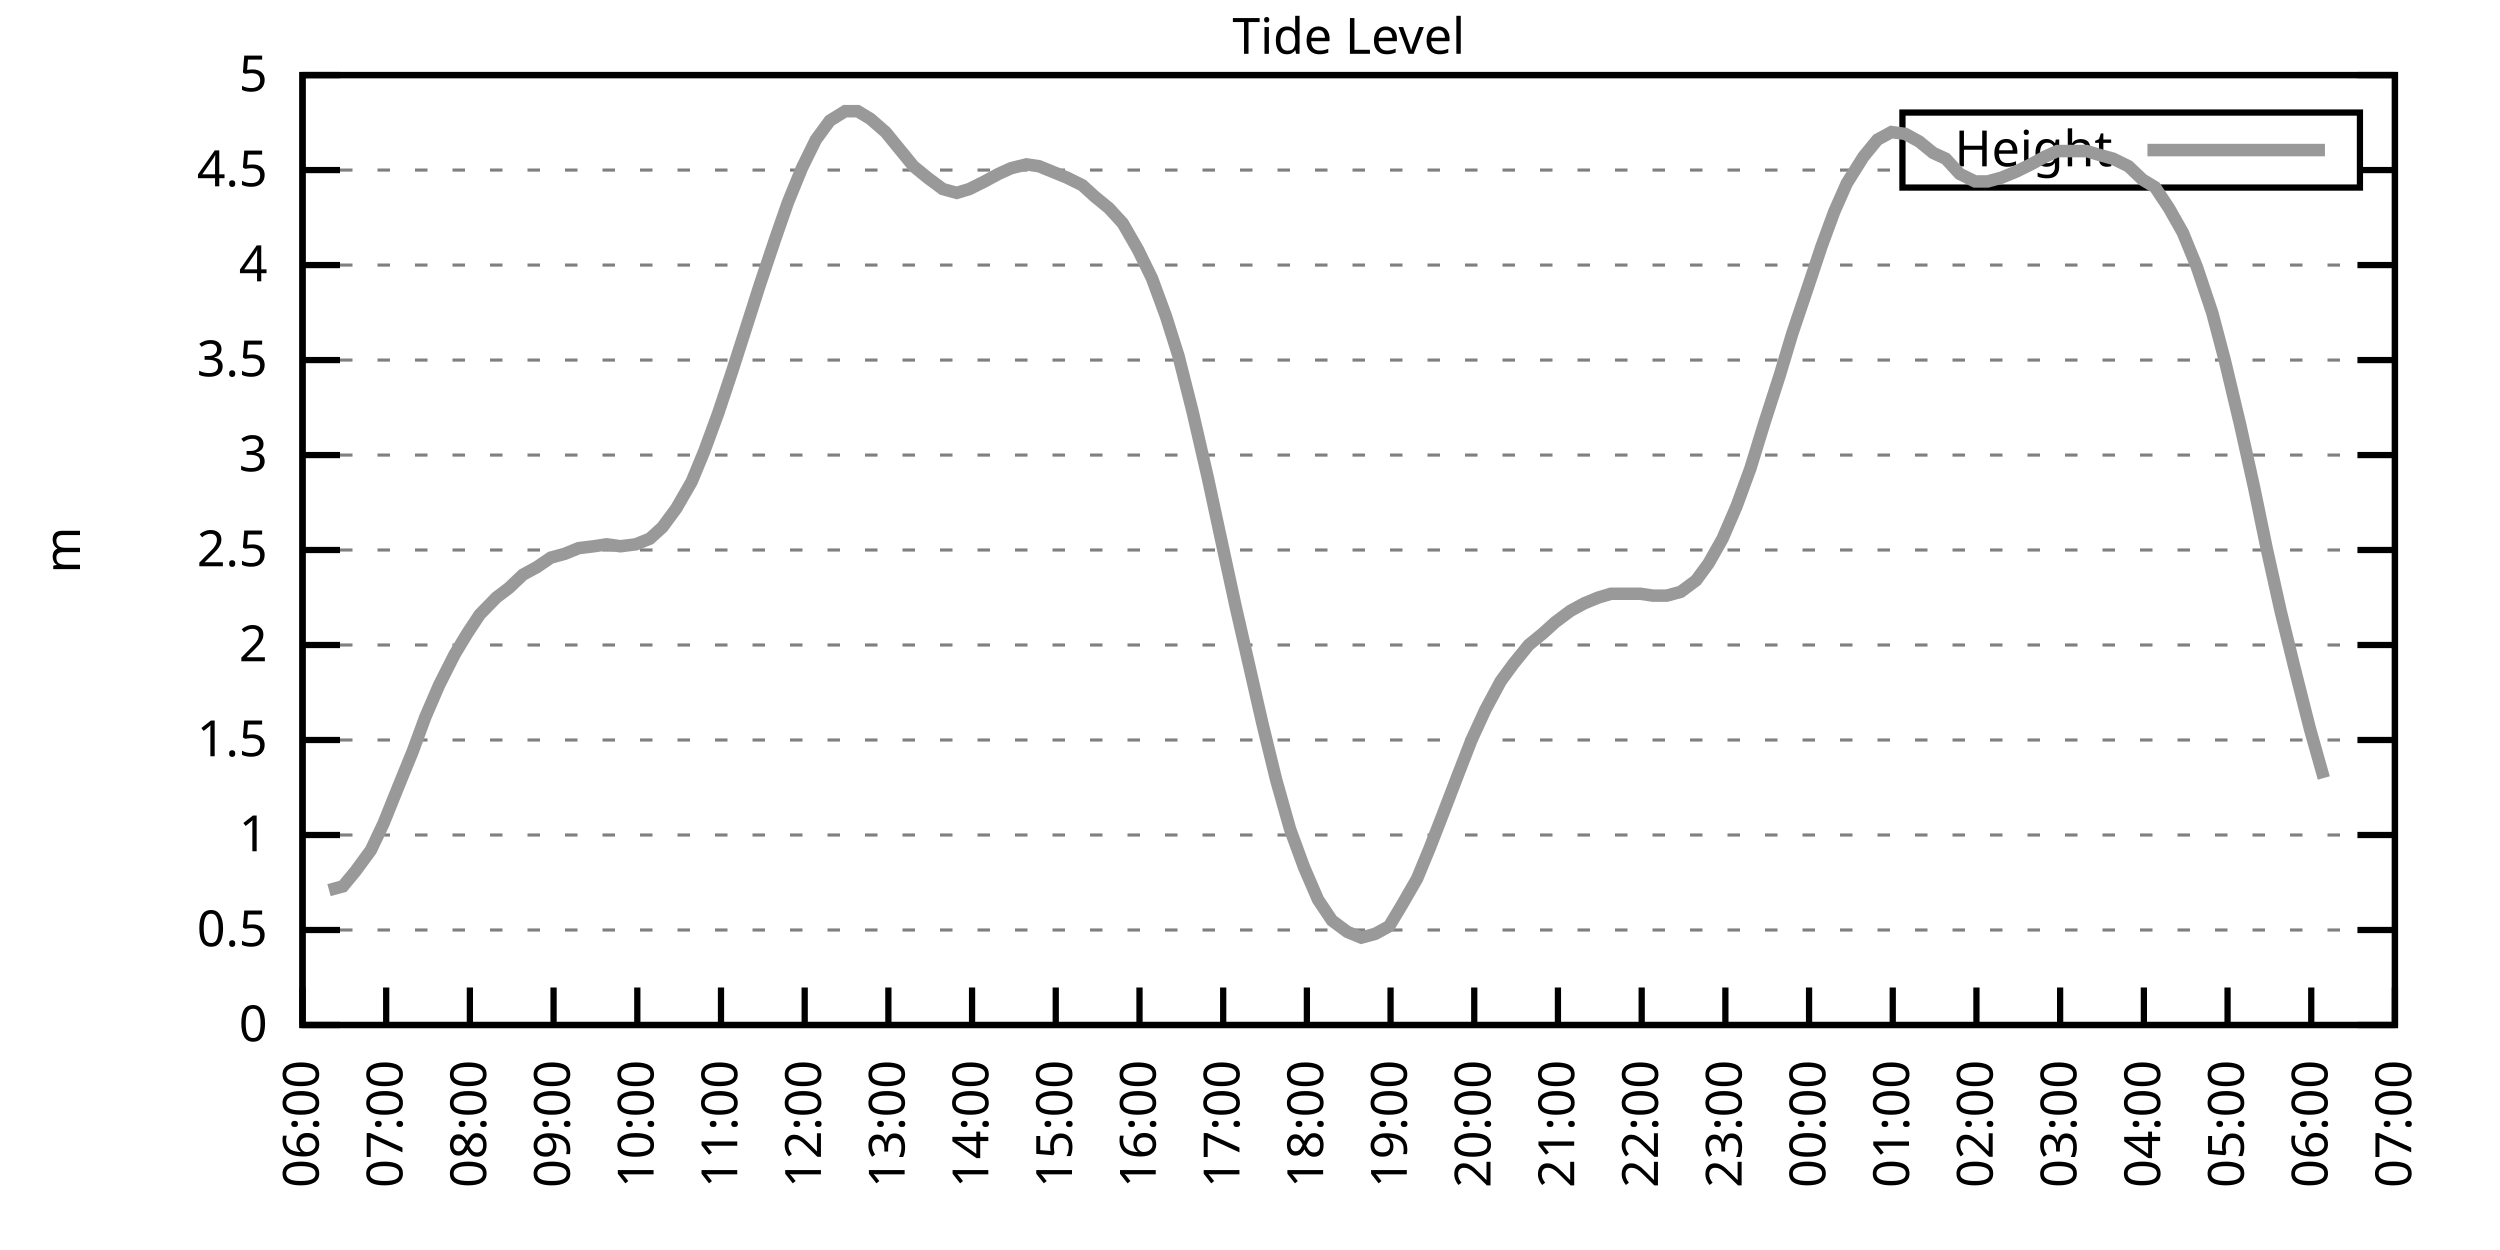
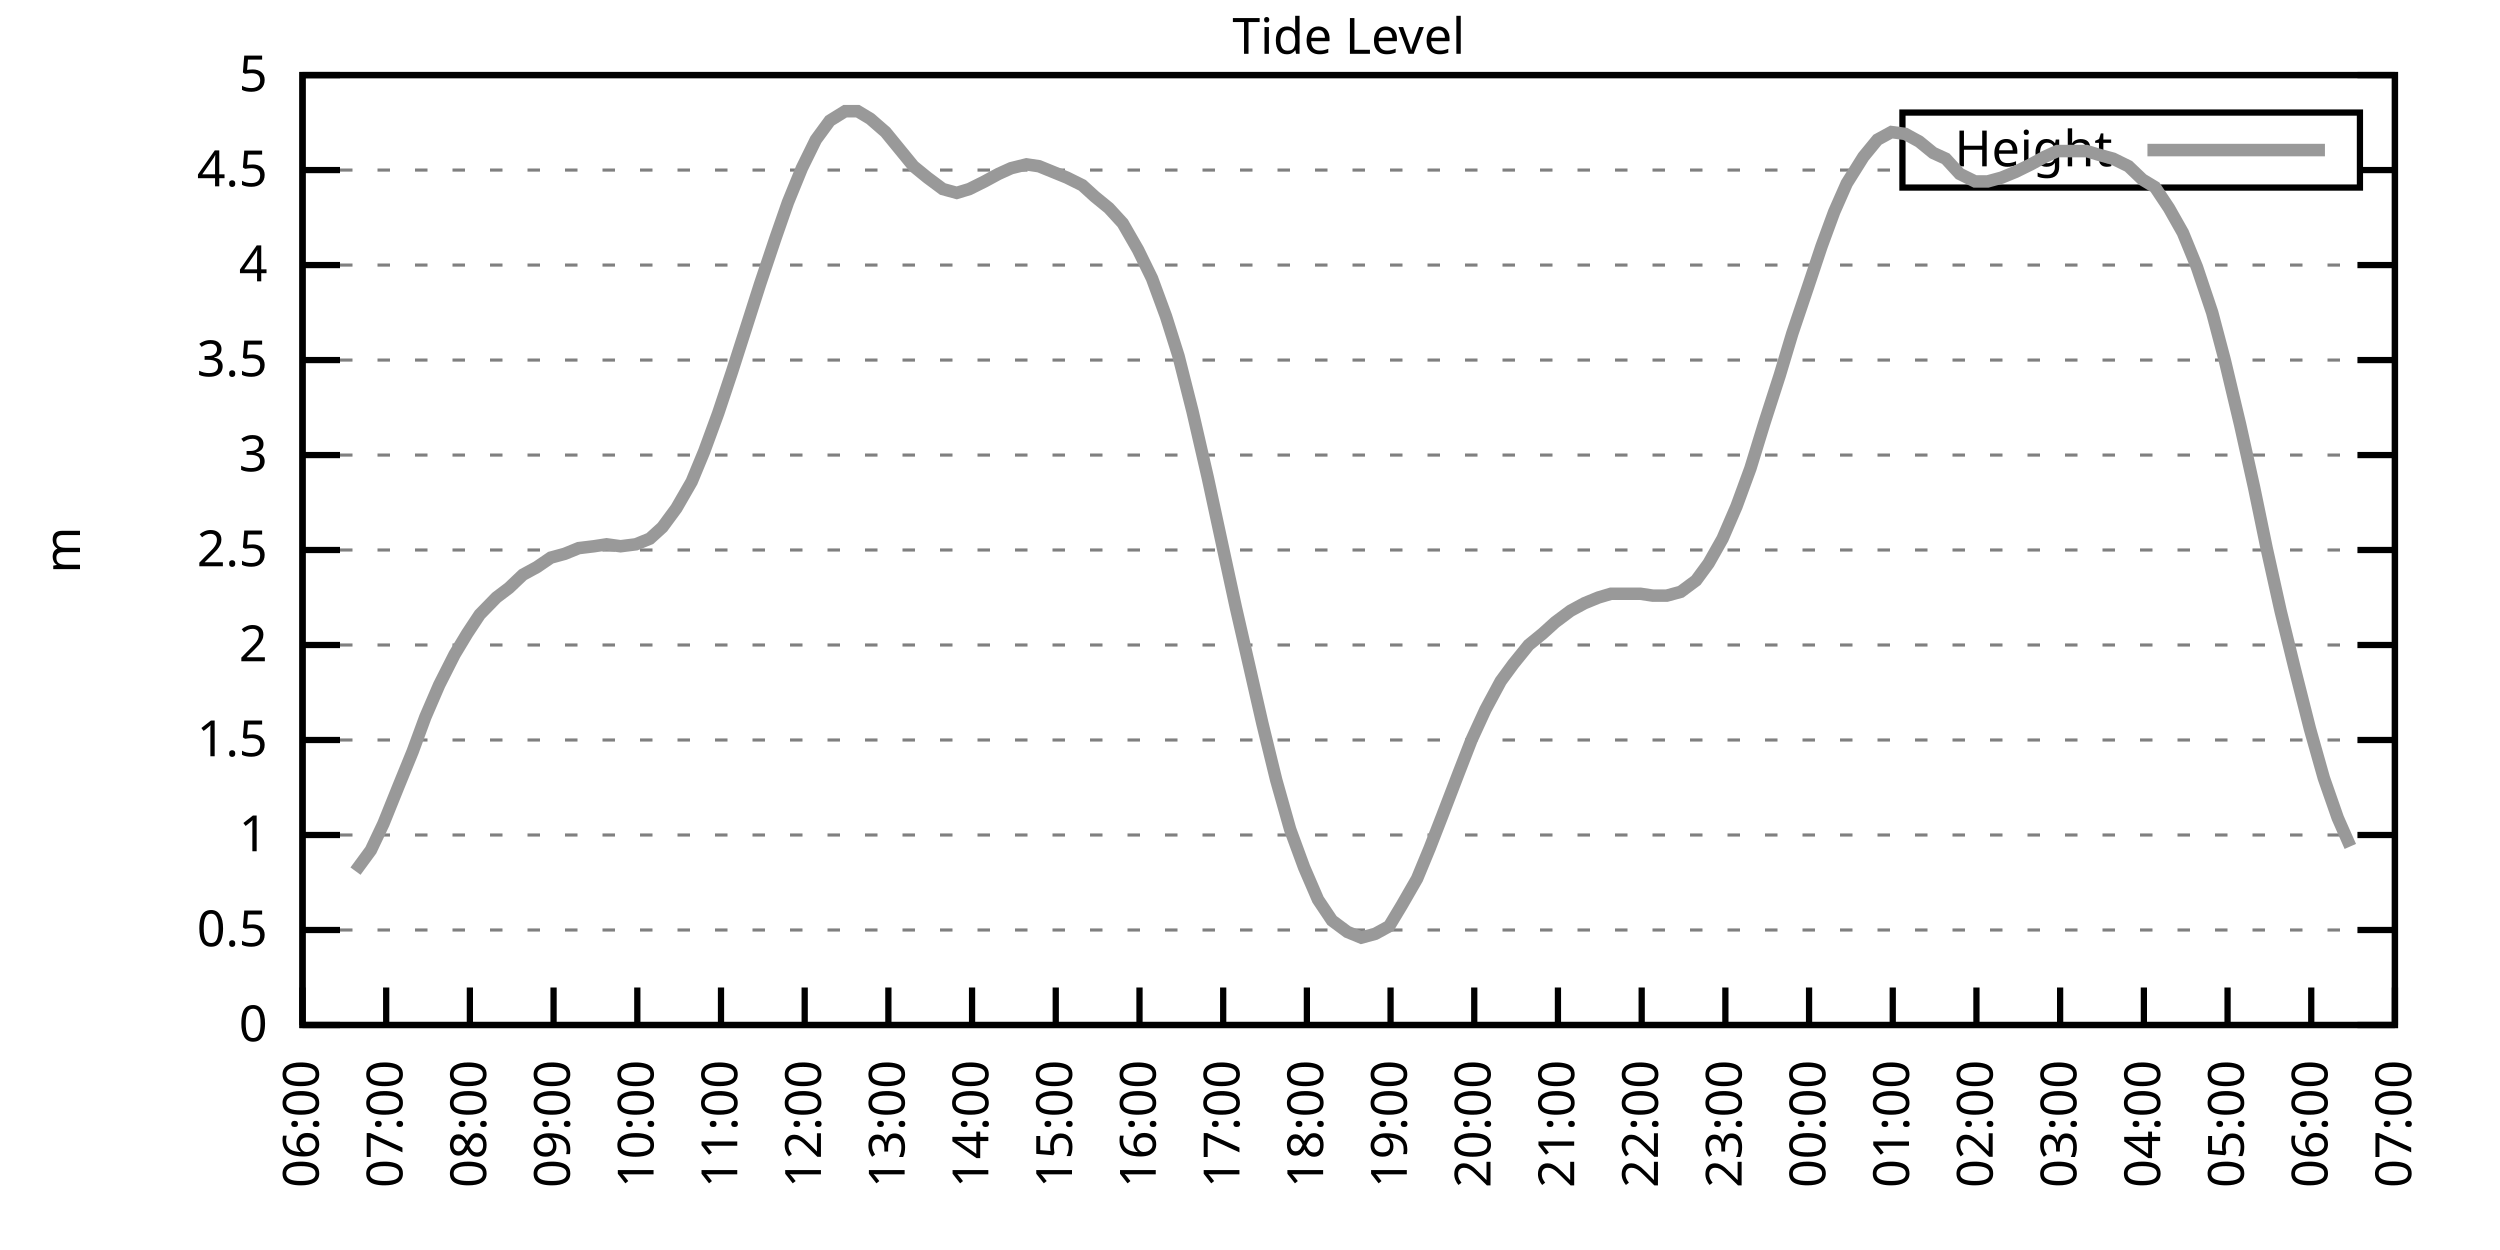
<svg xmlns="http://www.w3.org/2000/svg" xmlns:xlink="http://www.w3.org/1999/xlink" width="400" height="200" viewBox="0 0 400 200">
  <g id="gnuplot_canvas">
    <rect x="0" y="0" width="400" height="200" fill="none" />
    <defs>
      <circle id="gpDot" r="0.5" stroke-width="0.5" stroke="currentColor" />
      <path id="gpPt0" stroke-width="0.333" stroke="currentColor" d="M-1,0 h2 M0,-1 v2" />
      <path id="gpPt1" stroke-width="0.333" stroke="currentColor" d="M-1,-1 L1,1 M1,-1 L-1,1" />
      <path id="gpPt2" stroke-width="0.333" stroke="currentColor" d="M-1,0 L1,0 M0,-1 L0,1 M-1,-1 L1,1 M-1,1 L1,-1" />
      <rect id="gpPt3" stroke-width="0.333" stroke="currentColor" x="-1" y="-1" width="2" height="2" />
      <rect id="gpPt4" stroke-width="0.333" stroke="currentColor" fill="currentColor" x="-1" y="-1" width="2" height="2" />
      <circle id="gpPt5" stroke-width="0.333" stroke="currentColor" cx="0" cy="0" r="1" />
      <use xlink:href="#gpPt5" id="gpPt6" fill="currentColor" stroke="none" />
      <path id="gpPt7" stroke-width="0.333" stroke="currentColor" d="M0,-1.33 L-1.33,0.67 L1.33,0.67 z" />
      <use xlink:href="#gpPt7" id="gpPt8" fill="currentColor" stroke="none" />
      <use xlink:href="#gpPt7" id="gpPt9" stroke="currentColor" transform="rotate(180)" />
      <use xlink:href="#gpPt9" id="gpPt10" fill="currentColor" stroke="none" />
      <use xlink:href="#gpPt3" id="gpPt11" stroke="currentColor" transform="rotate(45)" />
      <use xlink:href="#gpPt11" id="gpPt12" fill="currentColor" stroke="none" />
      <path id="gpPt13" stroke-width="0.333" stroke="currentColor" d="M0,1.330 L1.265,0.411 L0.782,-1.067 L-0.782,-1.076 L-1.265,0.411 z" />
      <use xlink:href="#gpPt13" id="gpPt14" fill="currentColor" stroke="none" />
      <filter id="textbox" filterUnits="objectBoundingBox" x="0" y="0" height="1" width="1">
        <feFlood flood-color="white" flood-opacity="1" result="bgnd" />
        <feComposite in="SourceGraphic" in2="bgnd" operator="atop" />
      </filter>
      <filter id="greybox" filterUnits="objectBoundingBox" x="0" y="0" height="1" width="1">
        <feFlood flood-color="lightgrey" flood-opacity="1" result="grey" />
        <feComposite in="SourceGraphic" in2="grey" operator="atop" />
      </filter>
    </defs>
    <g fill="none" color="white" stroke="currentColor" stroke-width="1.00" stroke-linecap="butt" stroke-linejoin="miter">
</g>
    <g fill="none" color="black" stroke="currentColor" stroke-width="1.00" stroke-linecap="butt" stroke-linejoin="miter">
      <g stroke="none" shape-rendering="crispEdges">
        <polygon fill="rgb(255, 255, 255)" points="48.40,164.00 383.18,164.00 383.18,12.02 48.40,12.02 " />
      </g>
    </g>
    <g fill="none" color="black" stroke="currentColor" stroke-width="1.00" stroke-linecap="butt" stroke-linejoin="miter">
</g>
    <g fill="none" color="black" stroke="black" stroke-width="0.50" stroke-linecap="butt" stroke-linejoin="miter">
</g>
    <g fill="none" color="gray" stroke="currentColor" stroke-width="0.50" stroke-linecap="butt" stroke-linejoin="miter">
      <path stroke="gray" stroke-dasharray="2,4" class="gridline" d="M48.40,164.00 L383.19,164.00  " />
    </g>
    <g fill="none" color="gray" stroke="gray" stroke-width="1.00" stroke-linecap="butt" stroke-linejoin="miter">
</g>
    <g fill="none" color="black" stroke="currentColor" stroke-width="1.00" stroke-linecap="butt" stroke-linejoin="miter">
      <path stroke="black" d="M48.40,164.00 L54.40,164.00 M383.19,164.00 L377.19,164.00  " />
      <g transform="translate(42.80,166.60)" stroke="none" fill="black" font-family="Sans" font-size="8.00" text-anchor="end">
        <text>
          <tspan font-family="Sans"> 0</tspan>
        </text>
      </g>
    </g>
    <g fill="none" color="black" stroke="currentColor" stroke-width="1.00" stroke-linecap="butt" stroke-linejoin="miter">
</g>
    <g fill="none" color="black" stroke="black" stroke-width="0.50" stroke-linecap="butt" stroke-linejoin="miter">
</g>
    <g fill="none" color="gray" stroke="currentColor" stroke-width="0.50" stroke-linecap="butt" stroke-linejoin="miter">
      <path stroke="gray" stroke-dasharray="2,4" class="gridline" d="M48.40,148.80 L383.19,148.80  " />
    </g>
    <g fill="none" color="gray" stroke="gray" stroke-width="1.00" stroke-linecap="butt" stroke-linejoin="miter">
</g>
    <g fill="none" color="black" stroke="currentColor" stroke-width="1.00" stroke-linecap="butt" stroke-linejoin="miter">
      <path stroke="black" d="M48.40,148.80 L54.40,148.80 M383.19,148.80 L377.19,148.80  " />
      <g transform="translate(42.80,151.40)" stroke="none" fill="black" font-family="Sans" font-size="8.00" text-anchor="end">
        <text>
          <tspan font-family="Sans"> 0.5</tspan>
        </text>
      </g>
    </g>
    <g fill="none" color="black" stroke="currentColor" stroke-width="1.00" stroke-linecap="butt" stroke-linejoin="miter">
</g>
    <g fill="none" color="black" stroke="black" stroke-width="0.50" stroke-linecap="butt" stroke-linejoin="miter">
</g>
    <g fill="none" color="gray" stroke="currentColor" stroke-width="0.50" stroke-linecap="butt" stroke-linejoin="miter">
      <path stroke="gray" stroke-dasharray="2,4" class="gridline" d="M48.40,133.60 L383.19,133.60  " />
    </g>
    <g fill="none" color="gray" stroke="gray" stroke-width="1.00" stroke-linecap="butt" stroke-linejoin="miter">
</g>
    <g fill="none" color="black" stroke="currentColor" stroke-width="1.00" stroke-linecap="butt" stroke-linejoin="miter">
      <path stroke="black" d="M48.40,133.60 L54.40,133.60 M383.19,133.60 L377.19,133.60  " />
      <g transform="translate(42.80,136.20)" stroke="none" fill="black" font-family="Sans" font-size="8.00" text-anchor="end">
        <text>
          <tspan font-family="Sans"> 1</tspan>
        </text>
      </g>
    </g>
    <g fill="none" color="black" stroke="currentColor" stroke-width="1.00" stroke-linecap="butt" stroke-linejoin="miter">
</g>
    <g fill="none" color="black" stroke="black" stroke-width="0.50" stroke-linecap="butt" stroke-linejoin="miter">
</g>
    <g fill="none" color="gray" stroke="currentColor" stroke-width="0.50" stroke-linecap="butt" stroke-linejoin="miter">
      <path stroke="gray" stroke-dasharray="2,4" class="gridline" d="M48.40,118.40 L383.19,118.40  " />
    </g>
    <g fill="none" color="gray" stroke="gray" stroke-width="1.00" stroke-linecap="butt" stroke-linejoin="miter">
</g>
    <g fill="none" color="black" stroke="currentColor" stroke-width="1.00" stroke-linecap="butt" stroke-linejoin="miter">
      <path stroke="black" d="M48.40,118.40 L54.40,118.40 M383.19,118.40 L377.19,118.40  " />
      <g transform="translate(42.80,121.00)" stroke="none" fill="black" font-family="Sans" font-size="8.00" text-anchor="end">
        <text>
          <tspan font-family="Sans"> 1.5</tspan>
        </text>
      </g>
    </g>
    <g fill="none" color="black" stroke="currentColor" stroke-width="1.00" stroke-linecap="butt" stroke-linejoin="miter">
</g>
    <g fill="none" color="black" stroke="black" stroke-width="0.50" stroke-linecap="butt" stroke-linejoin="miter">
</g>
    <g fill="none" color="gray" stroke="currentColor" stroke-width="0.50" stroke-linecap="butt" stroke-linejoin="miter">
      <path stroke="gray" stroke-dasharray="2,4" class="gridline" d="M48.40,103.20 L383.19,103.20  " />
    </g>
    <g fill="none" color="gray" stroke="gray" stroke-width="1.00" stroke-linecap="butt" stroke-linejoin="miter">
</g>
    <g fill="none" color="black" stroke="currentColor" stroke-width="1.00" stroke-linecap="butt" stroke-linejoin="miter">
      <path stroke="black" d="M48.40,103.20 L54.40,103.20 M383.19,103.20 L377.19,103.20  " />
      <g transform="translate(42.80,105.80)" stroke="none" fill="black" font-family="Sans" font-size="8.00" text-anchor="end">
        <text>
          <tspan font-family="Sans"> 2</tspan>
        </text>
      </g>
    </g>
    <g fill="none" color="black" stroke="currentColor" stroke-width="1.00" stroke-linecap="butt" stroke-linejoin="miter">
</g>
    <g fill="none" color="black" stroke="black" stroke-width="0.50" stroke-linecap="butt" stroke-linejoin="miter">
</g>
    <g fill="none" color="gray" stroke="currentColor" stroke-width="0.50" stroke-linecap="butt" stroke-linejoin="miter">
      <path stroke="gray" stroke-dasharray="2,4" class="gridline" d="M48.40,88.00 L383.19,88.00  " />
    </g>
    <g fill="none" color="gray" stroke="gray" stroke-width="1.00" stroke-linecap="butt" stroke-linejoin="miter">
</g>
    <g fill="none" color="black" stroke="currentColor" stroke-width="1.00" stroke-linecap="butt" stroke-linejoin="miter">
      <path stroke="black" d="M48.40,88.00 L54.40,88.00 M383.19,88.00 L377.19,88.00  " />
      <g transform="translate(42.80,90.60)" stroke="none" fill="black" font-family="Sans" font-size="8.00" text-anchor="end">
        <text>
          <tspan font-family="Sans"> 2.5</tspan>
        </text>
      </g>
    </g>
    <g fill="none" color="black" stroke="currentColor" stroke-width="1.00" stroke-linecap="butt" stroke-linejoin="miter">
</g>
    <g fill="none" color="black" stroke="black" stroke-width="0.50" stroke-linecap="butt" stroke-linejoin="miter">
</g>
    <g fill="none" color="gray" stroke="currentColor" stroke-width="0.50" stroke-linecap="butt" stroke-linejoin="miter">
      <path stroke="gray" stroke-dasharray="2,4" class="gridline" d="M48.40,72.81 L383.19,72.81  " />
    </g>
    <g fill="none" color="gray" stroke="gray" stroke-width="1.00" stroke-linecap="butt" stroke-linejoin="miter">
</g>
    <g fill="none" color="black" stroke="currentColor" stroke-width="1.00" stroke-linecap="butt" stroke-linejoin="miter">
      <path stroke="black" d="M48.40,72.81 L54.40,72.81 M383.19,72.81 L377.19,72.81  " />
      <g transform="translate(42.80,75.41)" stroke="none" fill="black" font-family="Sans" font-size="8.00" text-anchor="end">
        <text>
          <tspan font-family="Sans"> 3</tspan>
        </text>
      </g>
    </g>
    <g fill="none" color="black" stroke="currentColor" stroke-width="1.00" stroke-linecap="butt" stroke-linejoin="miter">
</g>
    <g fill="none" color="black" stroke="black" stroke-width="0.50" stroke-linecap="butt" stroke-linejoin="miter">
</g>
    <g fill="none" color="gray" stroke="currentColor" stroke-width="0.50" stroke-linecap="butt" stroke-linejoin="miter">
      <path stroke="gray" stroke-dasharray="2,4" class="gridline" d="M48.40,57.61 L383.19,57.61  " />
    </g>
    <g fill="none" color="gray" stroke="gray" stroke-width="1.00" stroke-linecap="butt" stroke-linejoin="miter">
</g>
    <g fill="none" color="black" stroke="currentColor" stroke-width="1.00" stroke-linecap="butt" stroke-linejoin="miter">
      <path stroke="black" d="M48.40,57.61 L54.40,57.61 M383.19,57.61 L377.19,57.61  " />
      <g transform="translate(42.80,60.21)" stroke="none" fill="black" font-family="Sans" font-size="8.00" text-anchor="end">
        <text>
          <tspan font-family="Sans"> 3.5</tspan>
        </text>
      </g>
    </g>
    <g fill="none" color="black" stroke="currentColor" stroke-width="1.00" stroke-linecap="butt" stroke-linejoin="miter">
</g>
    <g fill="none" color="black" stroke="black" stroke-width="0.50" stroke-linecap="butt" stroke-linejoin="miter">
</g>
    <g fill="none" color="gray" stroke="currentColor" stroke-width="0.50" stroke-linecap="butt" stroke-linejoin="miter">
      <path stroke="gray" stroke-dasharray="2,4" class="gridline" d="M48.40,42.41 L383.19,42.41  " />
    </g>
    <g fill="none" color="gray" stroke="gray" stroke-width="1.00" stroke-linecap="butt" stroke-linejoin="miter">
</g>
    <g fill="none" color="black" stroke="currentColor" stroke-width="1.00" stroke-linecap="butt" stroke-linejoin="miter">
      <path stroke="black" d="M48.40,42.41 L54.40,42.41 M383.19,42.41 L377.19,42.41  " />
      <g transform="translate(42.80,45.01)" stroke="none" fill="black" font-family="Sans" font-size="8.00" text-anchor="end">
        <text>
          <tspan font-family="Sans"> 4</tspan>
        </text>
      </g>
    </g>
    <g fill="none" color="black" stroke="currentColor" stroke-width="1.00" stroke-linecap="butt" stroke-linejoin="miter">
</g>
    <g fill="none" color="black" stroke="black" stroke-width="0.50" stroke-linecap="butt" stroke-linejoin="miter">
</g>
    <g fill="none" color="gray" stroke="currentColor" stroke-width="0.50" stroke-linecap="butt" stroke-linejoin="miter">
      <path stroke="gray" stroke-dasharray="2,4" class="gridline" d="M48.40,27.21 L304.39,27.21 M377.59,27.21 L383.19,27.21  " />
    </g>
    <g fill="none" color="gray" stroke="gray" stroke-width="1.00" stroke-linecap="butt" stroke-linejoin="miter">
</g>
    <g fill="none" color="black" stroke="currentColor" stroke-width="1.00" stroke-linecap="butt" stroke-linejoin="miter">
      <path stroke="black" d="M48.40,27.21 L54.40,27.21 M383.19,27.21 L377.19,27.21  " />
      <g transform="translate(42.80,29.81)" stroke="none" fill="black" font-family="Sans" font-size="8.00" text-anchor="end">
        <text>
          <tspan font-family="Sans"> 4.5</tspan>
        </text>
      </g>
    </g>
    <g fill="none" color="black" stroke="currentColor" stroke-width="1.00" stroke-linecap="butt" stroke-linejoin="miter">
</g>
    <g fill="none" color="black" stroke="black" stroke-width="0.50" stroke-linecap="butt" stroke-linejoin="miter">
</g>
    <g fill="none" color="gray" stroke="currentColor" stroke-width="0.50" stroke-linecap="butt" stroke-linejoin="miter">
      <path stroke="gray" stroke-dasharray="2,4" class="gridline" d="M48.40,12.01 L383.19,12.01  " />
    </g>
    <g fill="none" color="gray" stroke="gray" stroke-width="1.00" stroke-linecap="butt" stroke-linejoin="miter">
</g>
    <g fill="none" color="black" stroke="currentColor" stroke-width="1.00" stroke-linecap="butt" stroke-linejoin="miter">
      <path stroke="black" d="M48.40,12.01 L54.40,12.01 M383.19,12.01 L377.19,12.01  " />
      <g transform="translate(42.80,14.61)" stroke="none" fill="black" font-family="Sans" font-size="8.00" text-anchor="end">
        <text>
          <tspan font-family="Sans"> 5</tspan>
        </text>
      </g>
    </g>
    <g fill="none" color="black" stroke="currentColor" stroke-width="1.00" stroke-linecap="butt" stroke-linejoin="miter">
      <path stroke="black" d="M48.40,164.00 L48.40,158.00  " />
      <g transform="translate(51.00,169.60) rotate(270.00)" stroke="none" fill="black" font-family="Sans" font-size="8.00" text-anchor="end">
        <text>
          <tspan font-family="Sans">06:00</tspan>
        </text>
      </g>
    </g>
    <g fill="none" color="black" stroke="currentColor" stroke-width="1.00" stroke-linecap="butt" stroke-linejoin="miter">
      <path stroke="black" d="M61.79,164.00 L61.79,158.00  " />
      <g transform="translate(64.39,169.60) rotate(270.00)" stroke="none" fill="black" font-family="Sans" font-size="8.00" text-anchor="end">
        <text>
          <tspan font-family="Sans">07:00</tspan>
        </text>
      </g>
    </g>
    <g fill="none" color="black" stroke="currentColor" stroke-width="1.00" stroke-linecap="butt" stroke-linejoin="miter">
      <path stroke="black" d="M75.18,164.00 L75.18,158.00  " />
      <g transform="translate(77.78,169.60) rotate(270.00)" stroke="none" fill="black" font-family="Sans" font-size="8.00" text-anchor="end">
        <text>
          <tspan font-family="Sans">08:00</tspan>
        </text>
      </g>
    </g>
    <g fill="none" color="black" stroke="currentColor" stroke-width="1.00" stroke-linecap="butt" stroke-linejoin="miter">
      <path stroke="black" d="M88.57,164.00 L88.57,158.00  " />
      <g transform="translate(91.17,169.60) rotate(270.00)" stroke="none" fill="black" font-family="Sans" font-size="8.00" text-anchor="end">
        <text>
          <tspan font-family="Sans">09:00</tspan>
        </text>
      </g>
    </g>
    <g fill="none" color="black" stroke="currentColor" stroke-width="1.00" stroke-linecap="butt" stroke-linejoin="miter">
      <path stroke="black" d="M101.97,164.00 L101.97,158.00  " />
      <g transform="translate(104.57,169.60) rotate(270.00)" stroke="none" fill="black" font-family="Sans" font-size="8.00" text-anchor="end">
        <text>
          <tspan font-family="Sans">10:00</tspan>
        </text>
      </g>
    </g>
    <g fill="none" color="black" stroke="currentColor" stroke-width="1.00" stroke-linecap="butt" stroke-linejoin="miter">
      <path stroke="black" d="M115.36,164.00 L115.36,158.00  " />
      <g transform="translate(117.96,169.60) rotate(270.00)" stroke="none" fill="black" font-family="Sans" font-size="8.00" text-anchor="end">
        <text>
          <tspan font-family="Sans">11:00</tspan>
        </text>
      </g>
    </g>
    <g fill="none" color="black" stroke="currentColor" stroke-width="1.00" stroke-linecap="butt" stroke-linejoin="miter">
      <path stroke="black" d="M128.75,164.00 L128.75,158.00  " />
      <g transform="translate(131.35,169.60) rotate(270.00)" stroke="none" fill="black" font-family="Sans" font-size="8.00" text-anchor="end">
        <text>
          <tspan font-family="Sans">12:00</tspan>
        </text>
      </g>
    </g>
    <g fill="none" color="black" stroke="currentColor" stroke-width="1.00" stroke-linecap="butt" stroke-linejoin="miter">
      <path stroke="black" d="M142.14,164.00 L142.14,158.00  " />
      <g transform="translate(144.74,169.60) rotate(270.00)" stroke="none" fill="black" font-family="Sans" font-size="8.00" text-anchor="end">
        <text>
          <tspan font-family="Sans">13:00</tspan>
        </text>
      </g>
    </g>
    <g fill="none" color="black" stroke="currentColor" stroke-width="1.00" stroke-linecap="butt" stroke-linejoin="miter">
      <path stroke="black" d="M155.53,164.00 L155.53,158.00  " />
      <g transform="translate(158.13,169.60) rotate(270.00)" stroke="none" fill="black" font-family="Sans" font-size="8.00" text-anchor="end">
        <text>
          <tspan font-family="Sans">14:00</tspan>
        </text>
      </g>
    </g>
    <g fill="none" color="black" stroke="currentColor" stroke-width="1.00" stroke-linecap="butt" stroke-linejoin="miter">
      <path stroke="black" d="M168.92,164.00 L168.92,158.00  " />
      <g transform="translate(171.52,169.60) rotate(270.00)" stroke="none" fill="black" font-family="Sans" font-size="8.00" text-anchor="end">
        <text>
          <tspan font-family="Sans">15:00</tspan>
        </text>
      </g>
    </g>
    <g fill="none" color="black" stroke="currentColor" stroke-width="1.00" stroke-linecap="butt" stroke-linejoin="miter">
      <path stroke="black" d="M182.32,164.00 L182.32,158.00  " />
      <g transform="translate(184.92,169.60) rotate(270.00)" stroke="none" fill="black" font-family="Sans" font-size="8.00" text-anchor="end">
        <text>
          <tspan font-family="Sans">16:00</tspan>
        </text>
      </g>
    </g>
    <g fill="none" color="black" stroke="currentColor" stroke-width="1.00" stroke-linecap="butt" stroke-linejoin="miter">
      <path stroke="black" d="M195.71,164.00 L195.71,158.00  " />
      <g transform="translate(198.31,169.60) rotate(270.00)" stroke="none" fill="black" font-family="Sans" font-size="8.00" text-anchor="end">
        <text>
          <tspan font-family="Sans">17:00</tspan>
        </text>
      </g>
    </g>
    <g fill="none" color="black" stroke="currentColor" stroke-width="1.00" stroke-linecap="butt" stroke-linejoin="miter">
      <path stroke="black" d="M209.10,164.00 L209.10,158.00  " />
      <g transform="translate(211.70,169.60) rotate(270.00)" stroke="none" fill="black" font-family="Sans" font-size="8.00" text-anchor="end">
        <text>
          <tspan font-family="Sans">18:00</tspan>
        </text>
      </g>
    </g>
    <g fill="none" color="black" stroke="currentColor" stroke-width="1.00" stroke-linecap="butt" stroke-linejoin="miter">
      <path stroke="black" d="M222.49,164.00 L222.49,158.00  " />
      <g transform="translate(225.09,169.60) rotate(270.00)" stroke="none" fill="black" font-family="Sans" font-size="8.00" text-anchor="end">
        <text>
          <tspan font-family="Sans">19:00</tspan>
        </text>
      </g>
    </g>
    <g fill="none" color="black" stroke="currentColor" stroke-width="1.00" stroke-linecap="butt" stroke-linejoin="miter">
      <path stroke="black" d="M235.88,164.00 L235.88,158.00  " />
      <g transform="translate(238.48,169.60) rotate(270.00)" stroke="none" fill="black" font-family="Sans" font-size="8.00" text-anchor="end">
        <text>
          <tspan font-family="Sans">20:00</tspan>
        </text>
      </g>
    </g>
    <g fill="none" color="black" stroke="currentColor" stroke-width="1.00" stroke-linecap="butt" stroke-linejoin="miter">
      <path stroke="black" d="M249.27,164.00 L249.27,158.00  " />
      <g transform="translate(251.87,169.60) rotate(270.00)" stroke="none" fill="black" font-family="Sans" font-size="8.00" text-anchor="end">
        <text>
          <tspan font-family="Sans">21:00</tspan>
        </text>
      </g>
    </g>
    <g fill="none" color="black" stroke="currentColor" stroke-width="1.00" stroke-linecap="butt" stroke-linejoin="miter">
      <path stroke="black" d="M262.67,164.00 L262.67,158.00  " />
      <g transform="translate(265.27,169.60) rotate(270.00)" stroke="none" fill="black" font-family="Sans" font-size="8.00" text-anchor="end">
        <text>
          <tspan font-family="Sans">22:00</tspan>
        </text>
      </g>
    </g>
    <g fill="none" color="black" stroke="currentColor" stroke-width="1.00" stroke-linecap="butt" stroke-linejoin="miter">
      <path stroke="black" d="M276.06,164.00 L276.06,158.00  " />
      <g transform="translate(278.66,169.60) rotate(270.00)" stroke="none" fill="black" font-family="Sans" font-size="8.00" text-anchor="end">
        <text>
          <tspan font-family="Sans">23:00</tspan>
        </text>
      </g>
    </g>
    <g fill="none" color="black" stroke="currentColor" stroke-width="1.00" stroke-linecap="butt" stroke-linejoin="miter">
      <path stroke="black" d="M289.45,164.00 L289.45,158.00  " />
      <g transform="translate(292.05,169.60) rotate(270.00)" stroke="none" fill="black" font-family="Sans" font-size="8.00" text-anchor="end">
        <text>
          <tspan font-family="Sans">00:00</tspan>
        </text>
      </g>
    </g>
    <g fill="none" color="black" stroke="currentColor" stroke-width="1.00" stroke-linecap="butt" stroke-linejoin="miter">
      <path stroke="black" d="M302.84,164.00 L302.84,158.00  " />
      <g transform="translate(305.44,169.60) rotate(270.00)" stroke="none" fill="black" font-family="Sans" font-size="8.00" text-anchor="end">
        <text>
          <tspan font-family="Sans">01:00</tspan>
        </text>
      </g>
    </g>
    <g fill="none" color="black" stroke="currentColor" stroke-width="1.00" stroke-linecap="butt" stroke-linejoin="miter">
      <path stroke="black" d="M316.23,164.00 L316.23,158.00  " />
      <g transform="translate(318.83,169.60) rotate(270.00)" stroke="none" fill="black" font-family="Sans" font-size="8.00" text-anchor="end">
        <text>
          <tspan font-family="Sans">02:00</tspan>
        </text>
      </g>
    </g>
    <g fill="none" color="black" stroke="currentColor" stroke-width="1.00" stroke-linecap="butt" stroke-linejoin="miter">
      <path stroke="black" d="M329.62,164.00 L329.62,158.00  " />
      <g transform="translate(332.22,169.60) rotate(270.00)" stroke="none" fill="black" font-family="Sans" font-size="8.00" text-anchor="end">
        <text>
          <tspan font-family="Sans">03:00</tspan>
        </text>
      </g>
    </g>
    <g fill="none" color="black" stroke="currentColor" stroke-width="1.00" stroke-linecap="butt" stroke-linejoin="miter">
      <path stroke="black" d="M343.02,164.00 L343.02,158.00  " />
      <g transform="translate(345.62,169.60) rotate(270.00)" stroke="none" fill="black" font-family="Sans" font-size="8.00" text-anchor="end">
        <text>
          <tspan font-family="Sans">04:00</tspan>
        </text>
      </g>
    </g>
    <g fill="none" color="black" stroke="currentColor" stroke-width="1.00" stroke-linecap="butt" stroke-linejoin="miter">
      <path stroke="black" d="M356.41,164.00 L356.41,158.00  " />
      <g transform="translate(359.01,169.60) rotate(270.00)" stroke="none" fill="black" font-family="Sans" font-size="8.00" text-anchor="end">
        <text>
          <tspan font-family="Sans">05:00</tspan>
        </text>
      </g>
    </g>
    <g fill="none" color="black" stroke="currentColor" stroke-width="1.00" stroke-linecap="butt" stroke-linejoin="miter">
      <path stroke="black" d="M369.80,164.00 L369.80,158.00  " />
      <g transform="translate(372.40,169.60) rotate(270.00)" stroke="none" fill="black" font-family="Sans" font-size="8.00" text-anchor="end">
        <text>
          <tspan font-family="Sans">06:00</tspan>
        </text>
      </g>
    </g>
    <g fill="none" color="black" stroke="currentColor" stroke-width="1.00" stroke-linecap="butt" stroke-linejoin="miter">
      <path stroke="black" d="M383.19,164.00 L383.19,158.00  " />
      <g transform="translate(385.79,169.60) rotate(270.00)" stroke="none" fill="black" font-family="Sans" font-size="8.00" text-anchor="end">
        <text>
          <tspan font-family="Sans">07:00</tspan>
        </text>
      </g>
    </g>
    <g fill="none" color="black" stroke="currentColor" stroke-width="1.00" stroke-linecap="butt" stroke-linejoin="miter">
</g>
    <g fill="none" color="black" stroke="currentColor" stroke-width="1.00" stroke-linecap="butt" stroke-linejoin="miter">
      <path stroke="black" d="M48.40,12.01 L48.40,164.00 L383.19,164.00 L383.19,12.01 L48.40,12.01 Z  " />
    </g>
    <g fill="none" color="black" stroke="currentColor" stroke-width="1.00" stroke-linecap="butt" stroke-linejoin="miter">
</g>
    <g fill="none" color="black" stroke="currentColor" stroke-width="1.00" stroke-linecap="butt" stroke-linejoin="miter">
      <path stroke="black" d="M304.39,30.01 L304.39,18.01 L377.59,18.01 L377.59,30.01 L304.39,30.01 Z  " />
    </g>
    <g id="Tide_level_plot_1">
      <g fill="none" color="white" stroke="black" stroke-width="2.00" stroke-linecap="butt" stroke-linejoin="miter">
</g>
      <g fill="none" color="black" stroke="currentColor" stroke-width="2.00" stroke-linecap="butt" stroke-linejoin="miter">
        <g transform="translate(337.99,26.61)" stroke="none" fill="black" font-family="Sans" font-size="8.00" text-anchor="end">
          <text>
            <tspan font-family="Sans">Height</tspan>
          </text>
        </g>
      </g>
      <g fill="none" color="black" stroke="currentColor" stroke-width="2.00" stroke-linecap="butt" stroke-linejoin="miter">
-         <path stroke="rgb(153, 153, 153)" d="M343.59,24.01 L371.99,24.01 M52.64,142.42 L54.87,141.81 L56.88,139.38 L59.34,136.03 L61.35,131.78 L63.80,125.70   L66.03,120.23 L68.04,114.76 L70.27,109.59 L72.73,104.72 L74.74,101.38 L76.75,98.34 L79.42,95.60 L81.43,94.08   L83.66,91.96 L85.90,90.74 L88.13,89.22 L90.36,88.61 L92.59,87.70 L95.05,87.40 L97.06,87.09 L99.29,87.40   L101.74,87.09 L103.98,86.18 L105.98,84.36 L108.22,81.32 L110.67,77.06 L112.68,72.20 L114.91,66.12 L117.14,59.43   L119.38,52.44 L121.61,45.45 L124.06,38.15 L126.07,32.38 L128.30,26.91 L130.54,22.35 L132.77,19.31 L135.22,17.79   L137.23,17.79 L139.24,19.00 L141.69,21.13 L143.93,23.87 L146.16,26.60 L148.39,28.42 L150.85,30.25 L153.08,30.86   L155.09,30.25 L157.54,29.03 L159.77,27.82 L161.78,26.91 L164.24,26.30 L166.25,26.60 L168.48,27.51 L170.71,28.42   L173.17,29.64 L175.17,31.46 L177.41,33.29 L179.64,35.72 L182.09,39.98 L184.32,44.54 L186.56,50.62 L188.57,57.00   L190.80,65.81 L193.25,76.45 L195.48,86.79 L197.72,97.12 L199.95,106.85 L201.96,115.67 L204.19,124.79 L206.42,132.69   L208.65,138.77 L210.88,143.94 L213.12,147.28 L215.57,149.10 L217.80,150.02 L220.04,149.41 L222.27,148.19 L224.28,144.85   L226.73,140.59 L228.74,135.73 L230.75,130.56 L233.43,123.57 L235.44,118.40 L237.67,113.54 L240.12,108.98 L242.13,106.24   L244.59,103.20 L246.82,101.38 L248.83,99.56 L251.28,97.73 L253.51,96.52 L255.75,95.60 L257.76,95.00 L260.21,95.00   L262.44,95.00 L264.45,95.30 L266.68,95.30 L268.92,94.69 L271.37,92.87 L273.38,90.13 L275.61,86.18 L277.84,81.01   L280.07,74.93 L282.31,67.64 L284.76,60.04 L286.77,53.35 L289.23,46.06 L291.46,39.37 L293.47,33.90 L295.48,29.34   L298.15,25.08 L300.39,22.35 L302.62,21.13 L304.85,21.43 L307.08,22.65 L309.31,24.47 L311.32,25.39 L313.55,27.82   L316.01,29.03 L318.02,29.03 L320.25,28.42 L322.48,27.51 L324.94,26.30 L327.17,25.08 L329.18,24.17 L331.63,24.17   L333.86,24.17 L335.87,24.78 L338.10,25.39 L340.56,26.60 L342.79,28.73 L344.80,29.94 L347.03,33.29 L349.26,37.24   L351.50,42.71 L353.95,50.01 L355.96,57.61 L358.42,67.94 L360.65,77.97 L362.66,87.70 L364.89,97.73 L367.12,106.85   L369.58,116.58 L371.81,124.48  " />
+         <path stroke="rgb(153, 153, 153)" d="M343.59,24.01 L371.99,24.01 M56.88,139.38 L59.34,136.03 L61.35,131.78 L63.80,125.70 L66.03,120.23 L68.04,114.76   L70.27,109.59 L72.73,104.72 L74.74,101.38 L76.75,98.34 L79.42,95.60 L81.43,94.08 L83.66,91.96 L85.90,90.74   L88.13,89.22 L90.36,88.61 L92.59,87.70 L95.05,87.40 L97.06,87.09 L99.29,87.40 L101.74,87.09 L103.98,86.18   L105.98,84.36 L108.22,81.32 L110.67,77.06 L112.68,72.20 L114.91,66.12 L117.14,59.43 L119.38,52.44 L121.61,45.45   L124.06,38.15 L126.07,32.38 L128.30,26.91 L130.54,22.35 L132.77,19.31 L135.22,17.79 L137.23,17.79 L139.24,19.00   L141.69,21.13 L143.93,23.87 L146.16,26.60 L148.39,28.42 L150.85,30.25 L153.08,30.86 L155.09,30.25 L157.54,29.03   L159.77,27.82 L161.78,26.91 L164.24,26.30 L166.25,26.60 L168.48,27.51 L170.71,28.42 L173.17,29.64 L175.17,31.46   L177.41,33.29 L179.64,35.72 L182.09,39.98 L184.32,44.54 L186.56,50.62 L188.57,57.00 L190.80,65.81 L193.25,76.45   L195.48,86.79 L197.72,97.12 L199.95,106.85 L201.96,115.67 L204.19,124.79 L206.42,132.69 L208.65,138.77 L210.88,143.94   L213.12,147.28 L215.57,149.10 L217.80,150.02 L220.04,149.41 L222.27,148.19 L224.28,144.85 L226.73,140.59 L228.74,135.73   L230.75,130.56 L233.43,123.57 L235.44,118.40 L237.67,113.54 L240.12,108.98 L242.13,106.24 L244.59,103.20 L246.82,101.38   L248.83,99.56 L251.28,97.73 L253.51,96.52 L255.75,95.60 L257.76,95.00 L260.21,95.00 L262.44,95.00 L264.45,95.30   L266.68,95.30 L268.92,94.69 L271.37,92.87 L273.38,90.13 L275.61,86.18 L277.84,81.01 L280.07,74.93 L282.31,67.64   L284.76,60.04 L286.77,53.35 L289.23,46.06 L291.46,39.37 L293.47,33.90 L295.48,29.34 L298.15,25.08 L300.39,22.35   L302.62,21.13 L304.85,21.43 L307.08,22.65 L309.31,24.47 L311.32,25.39 L313.55,27.82 L316.01,29.03 L318.02,29.03   L320.25,28.42 L322.48,27.51 L324.94,26.30 L327.17,25.08 L329.18,24.17 L331.63,24.17 L333.86,24.17 L335.87,24.78   L338.10,25.39 L340.56,26.60 L342.79,28.73 L344.80,29.94 L347.03,33.29 L349.26,37.24 L351.50,42.71 L353.95,50.01   L355.96,57.61 L358.42,67.94 L360.65,77.97 L362.66,87.70 L364.89,97.73 L367.12,106.85 L369.58,116.58 L371.81,124.48   L374.04,130.87 L376.05,135.43  " />
      </g>
    </g>
    <g fill="none" color="black" stroke="currentColor" stroke-width="2.00" stroke-linecap="butt" stroke-linejoin="miter">
</g>
    <g fill="none" color="black" stroke="black" stroke-width="1.00" stroke-linecap="butt" stroke-linejoin="miter">
</g>
    <g fill="none" color="black" stroke="currentColor" stroke-width="1.00" stroke-linecap="butt" stroke-linejoin="miter">
      <path stroke="black" d="M48.40,12.01 L48.40,164.00 L383.19,164.00 L383.19,12.01 L48.40,12.01 Z  " />
      <g transform="translate(12.80,88.01) rotate(270.00)" stroke="none" fill="black" font-family="Sans" font-size="8.00" text-anchor="middle">
        <text>
          <tspan font-family="Sans">m</tspan>
        </text>
      </g>
    </g>
    <g fill="none" color="black" stroke="currentColor" stroke-width="1.00" stroke-linecap="butt" stroke-linejoin="miter">
</g>
    <g fill="none" color="black" stroke="currentColor" stroke-width="1.00" stroke-linecap="butt" stroke-linejoin="miter">
      <g transform="translate(215.79,8.61)" stroke="none" fill="black" font-family="Sans" font-size="8.00" text-anchor="middle">
        <text>
          <tspan font-family="Sans">Tide Level</tspan>
        </text>
      </g>
    </g>
    <g fill="none" color="black" stroke="currentColor" stroke-width="1.00" stroke-linecap="butt" stroke-linejoin="miter">
</g>
  </g>
</svg>
